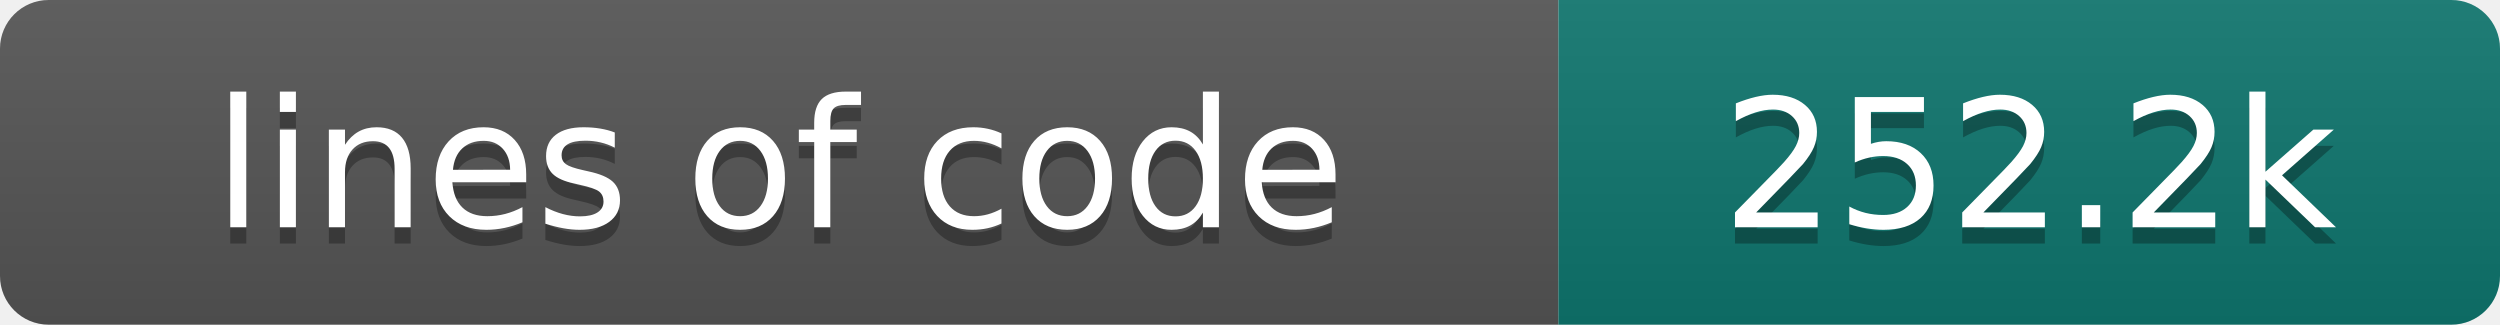
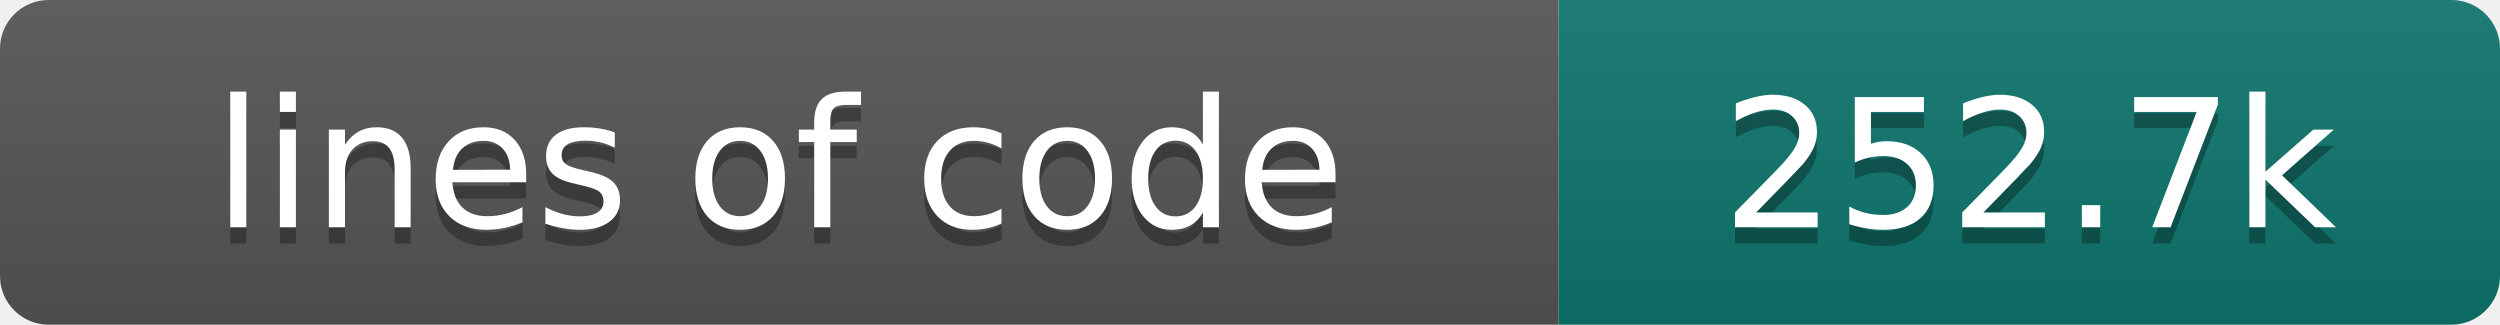
- <svg xmlns="http://www.w3.org/2000/svg" width="154" height="20" role="img" aria-label="lines of code: 252.2k">
+ <svg xmlns="http://www.w3.org/2000/svg" width="154" height="20" role="img" aria-label="lines of code: 252.7k">
  <linearGradient id="s" x2="0" y2="100%">
    <stop offset="0" stop-color="#bbb" stop-opacity=".1" />
    <stop offset="1" stop-opacity=".1" />
  </linearGradient>
  <clipPath id="r">
    <rect width="154" height="20" rx="3" fill="#fff" />
  </clipPath>
  <g clip-path="url(#r)">
    <rect width="96" height="20" fill="#555" />
    <rect x="96" width="58" height="20" fill="#0f766e" />
    <rect width="154" height="20" fill="url(#s)" />
  </g>
  <g fill="#fff" text-anchor="middle" font-family="DejaVu Sans,Verdana,Geneva,sans-serif" font-size="110">
    <text x="480" y="150" fill="#010101" fill-opacity=".3" transform="scale(.1)" textLength="860" lengthAdjust="spacing">lines of code</text>
    <text x="480" y="140" transform="scale(.1)" textLength="860" lengthAdjust="spacing">lines of code</text>
-     <text x="1250" y="150" fill="#010101" fill-opacity=".3" transform="scale(.1)" textLength="480" lengthAdjust="spacing">252.2k</text>
-     <text x="1250" y="140" transform="scale(.1)" textLength="480" lengthAdjust="spacing">252.2k</text>
+     <text x="1250" y="150" fill="#010101" fill-opacity=".3" transform="scale(.1)" textLength="480" lengthAdjust="spacing">252.7k</text>
+     <text x="1250" y="140" transform="scale(.1)" textLength="480" lengthAdjust="spacing">252.7k</text>
  </g>
</svg>
